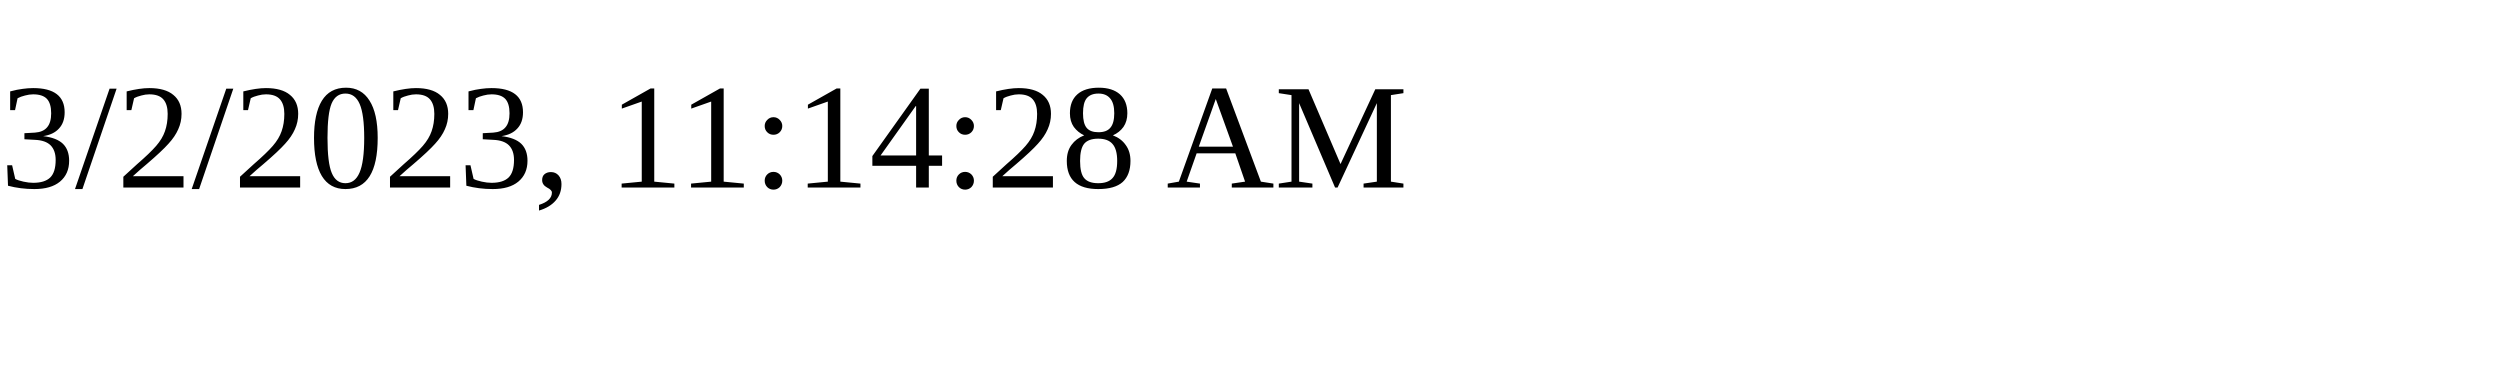
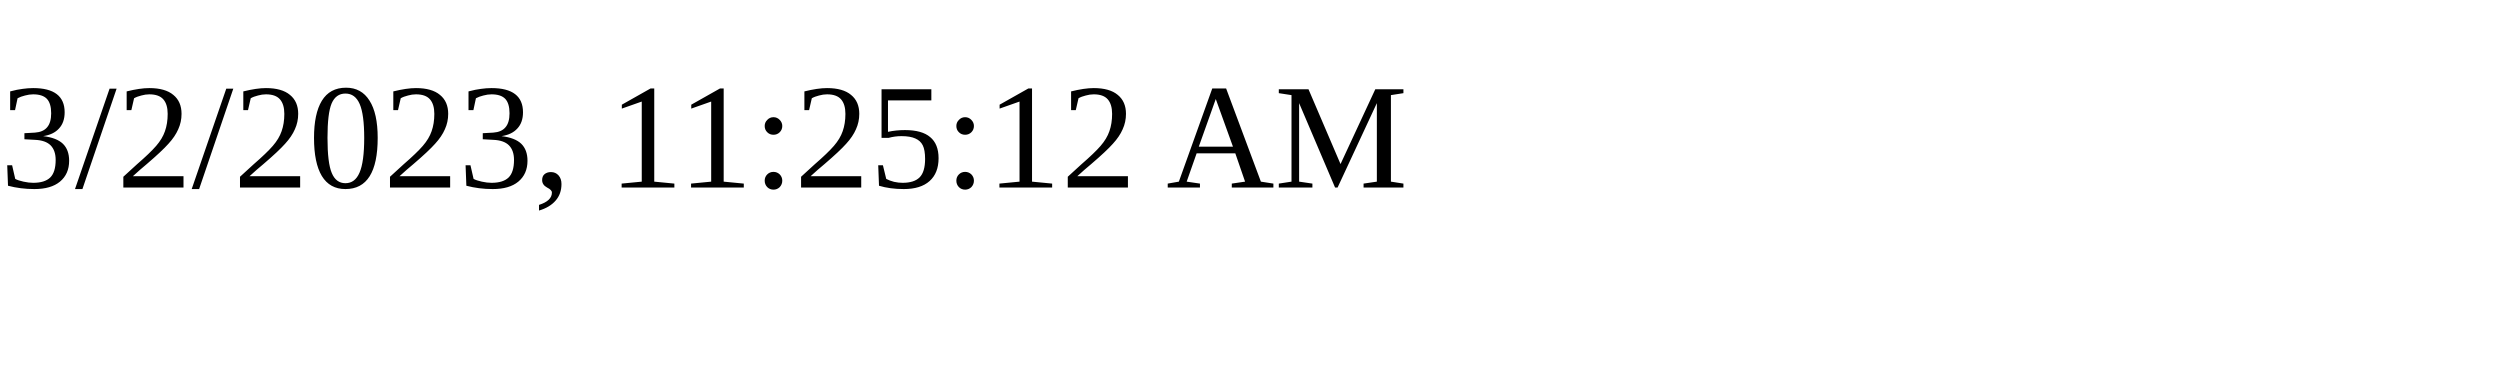
<svg xmlns="http://www.w3.org/2000/svg" height="30" width="200">
-   <text x="0" y="15">3/2/2023, 11:14:28 AM</text>
+   <text x="0" y="15">3/2/2023, 11:25:12 AM</text>
</svg>
